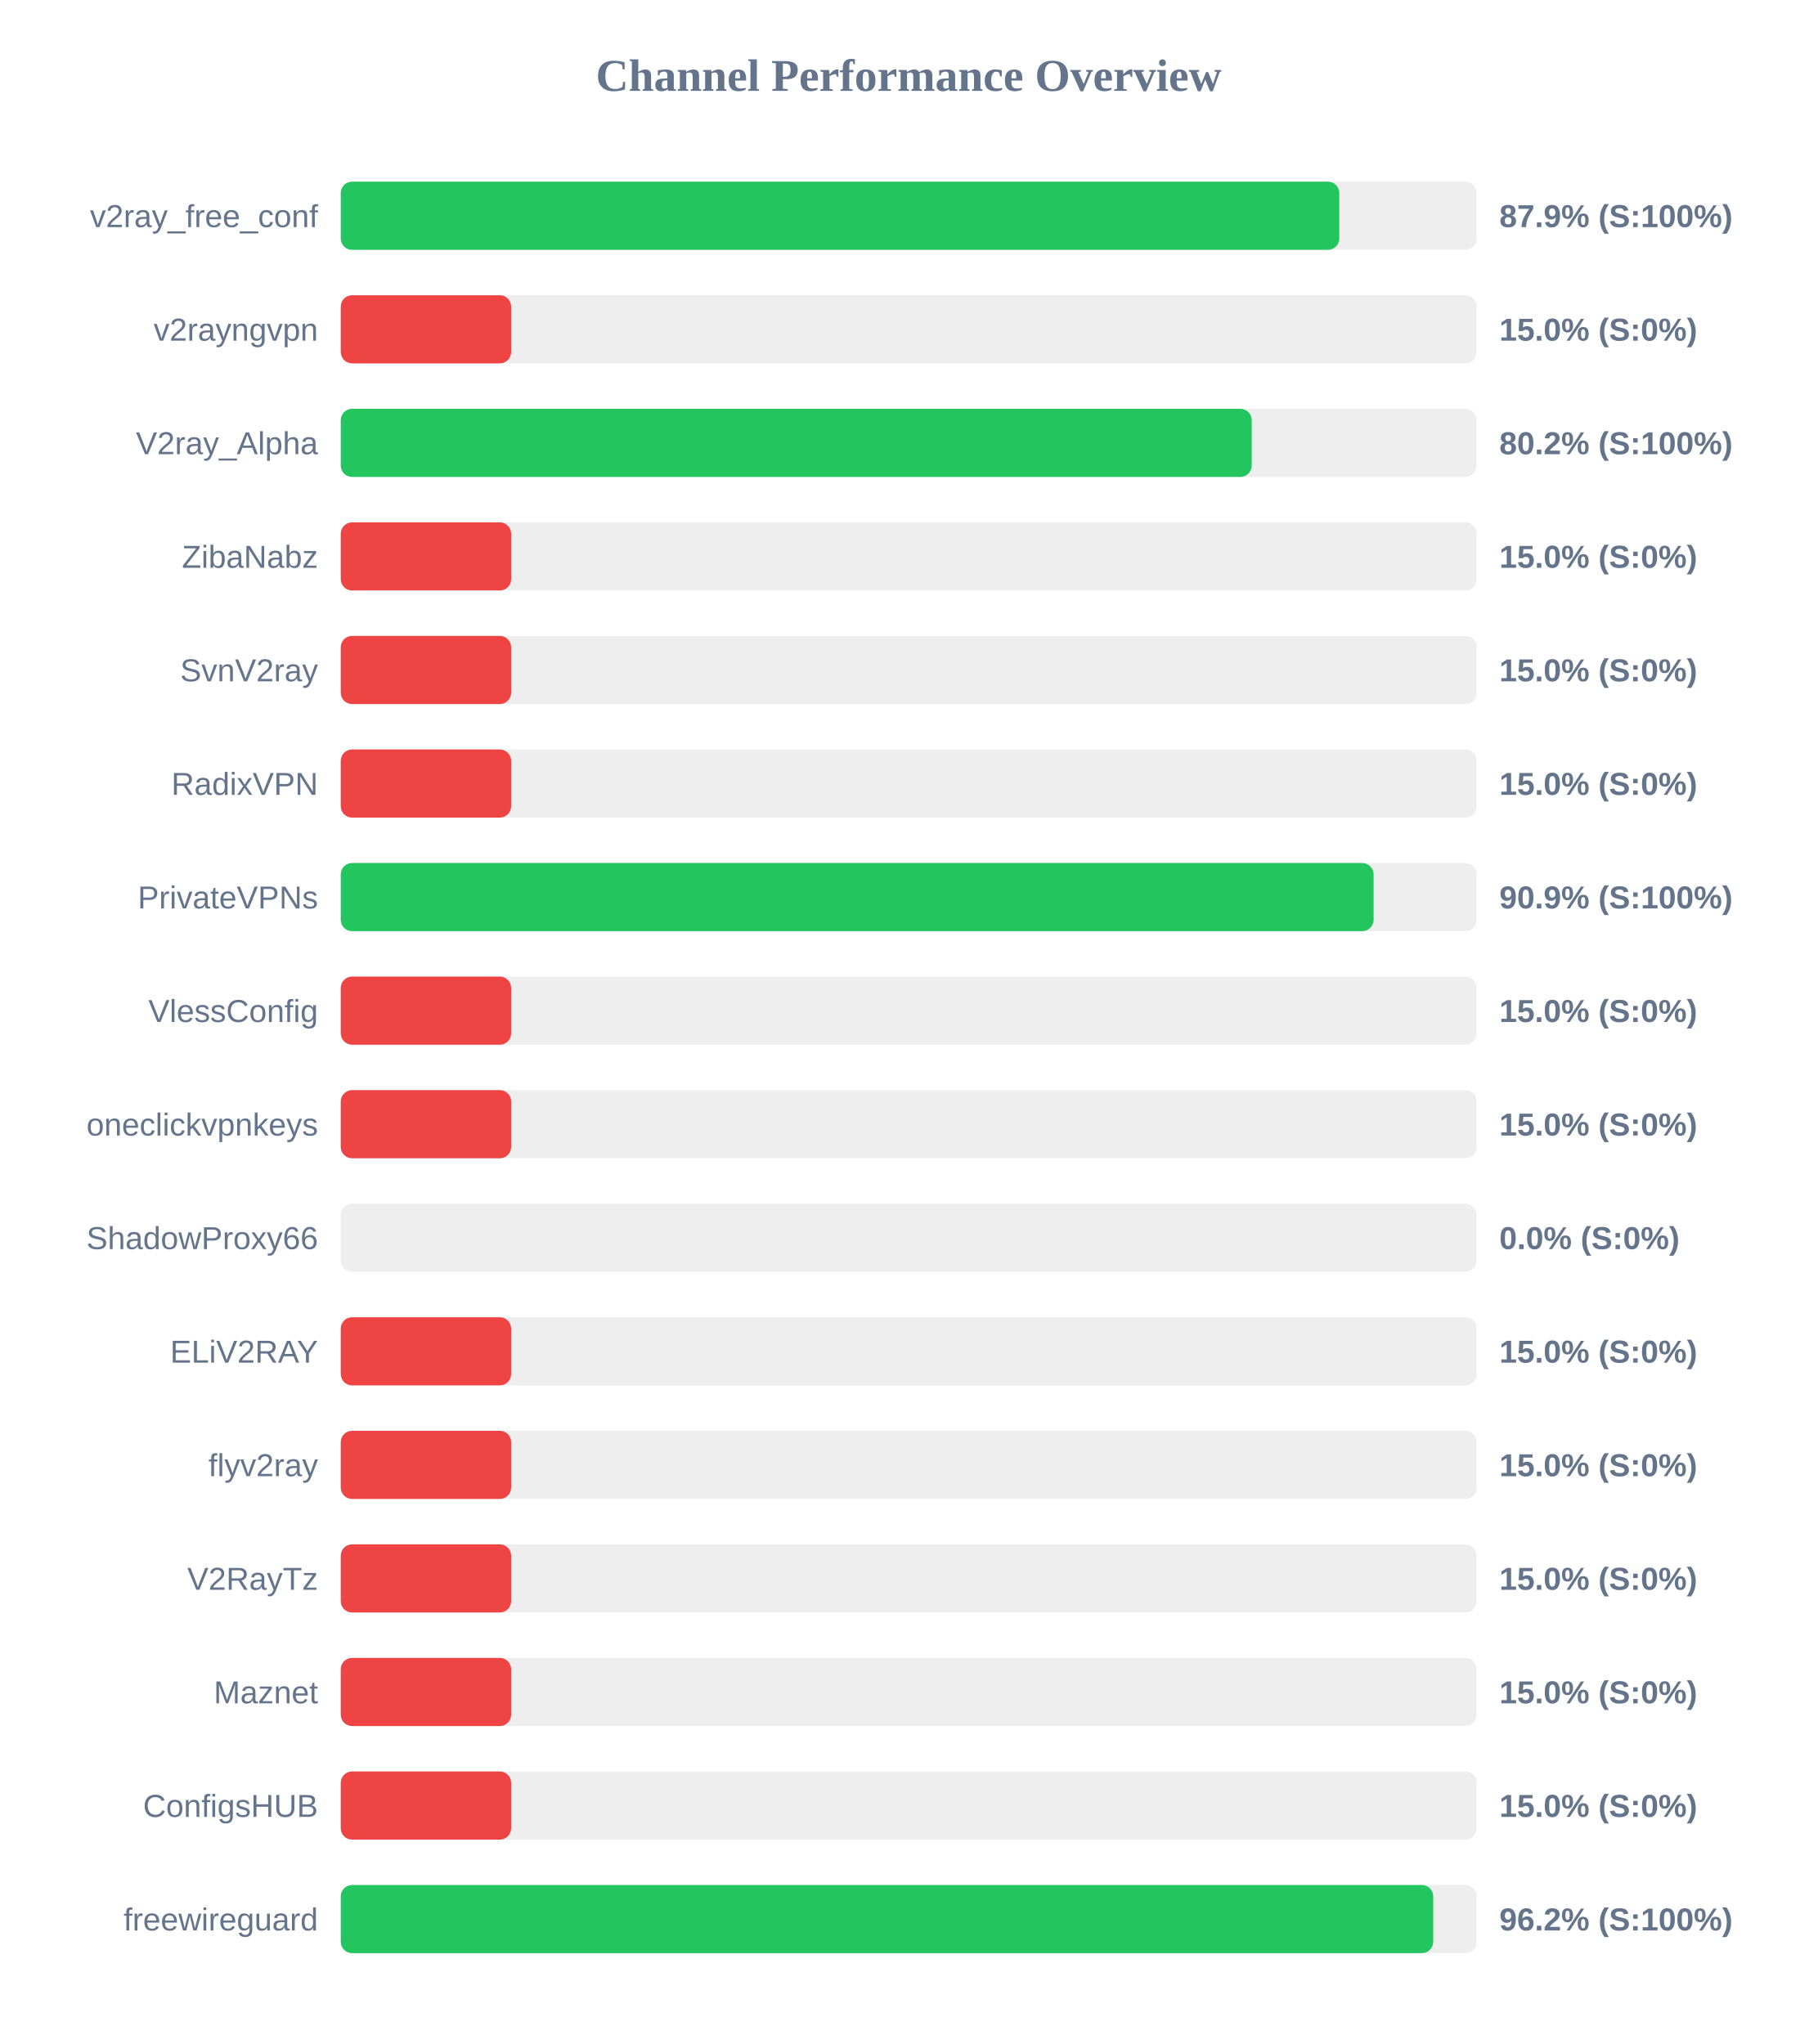
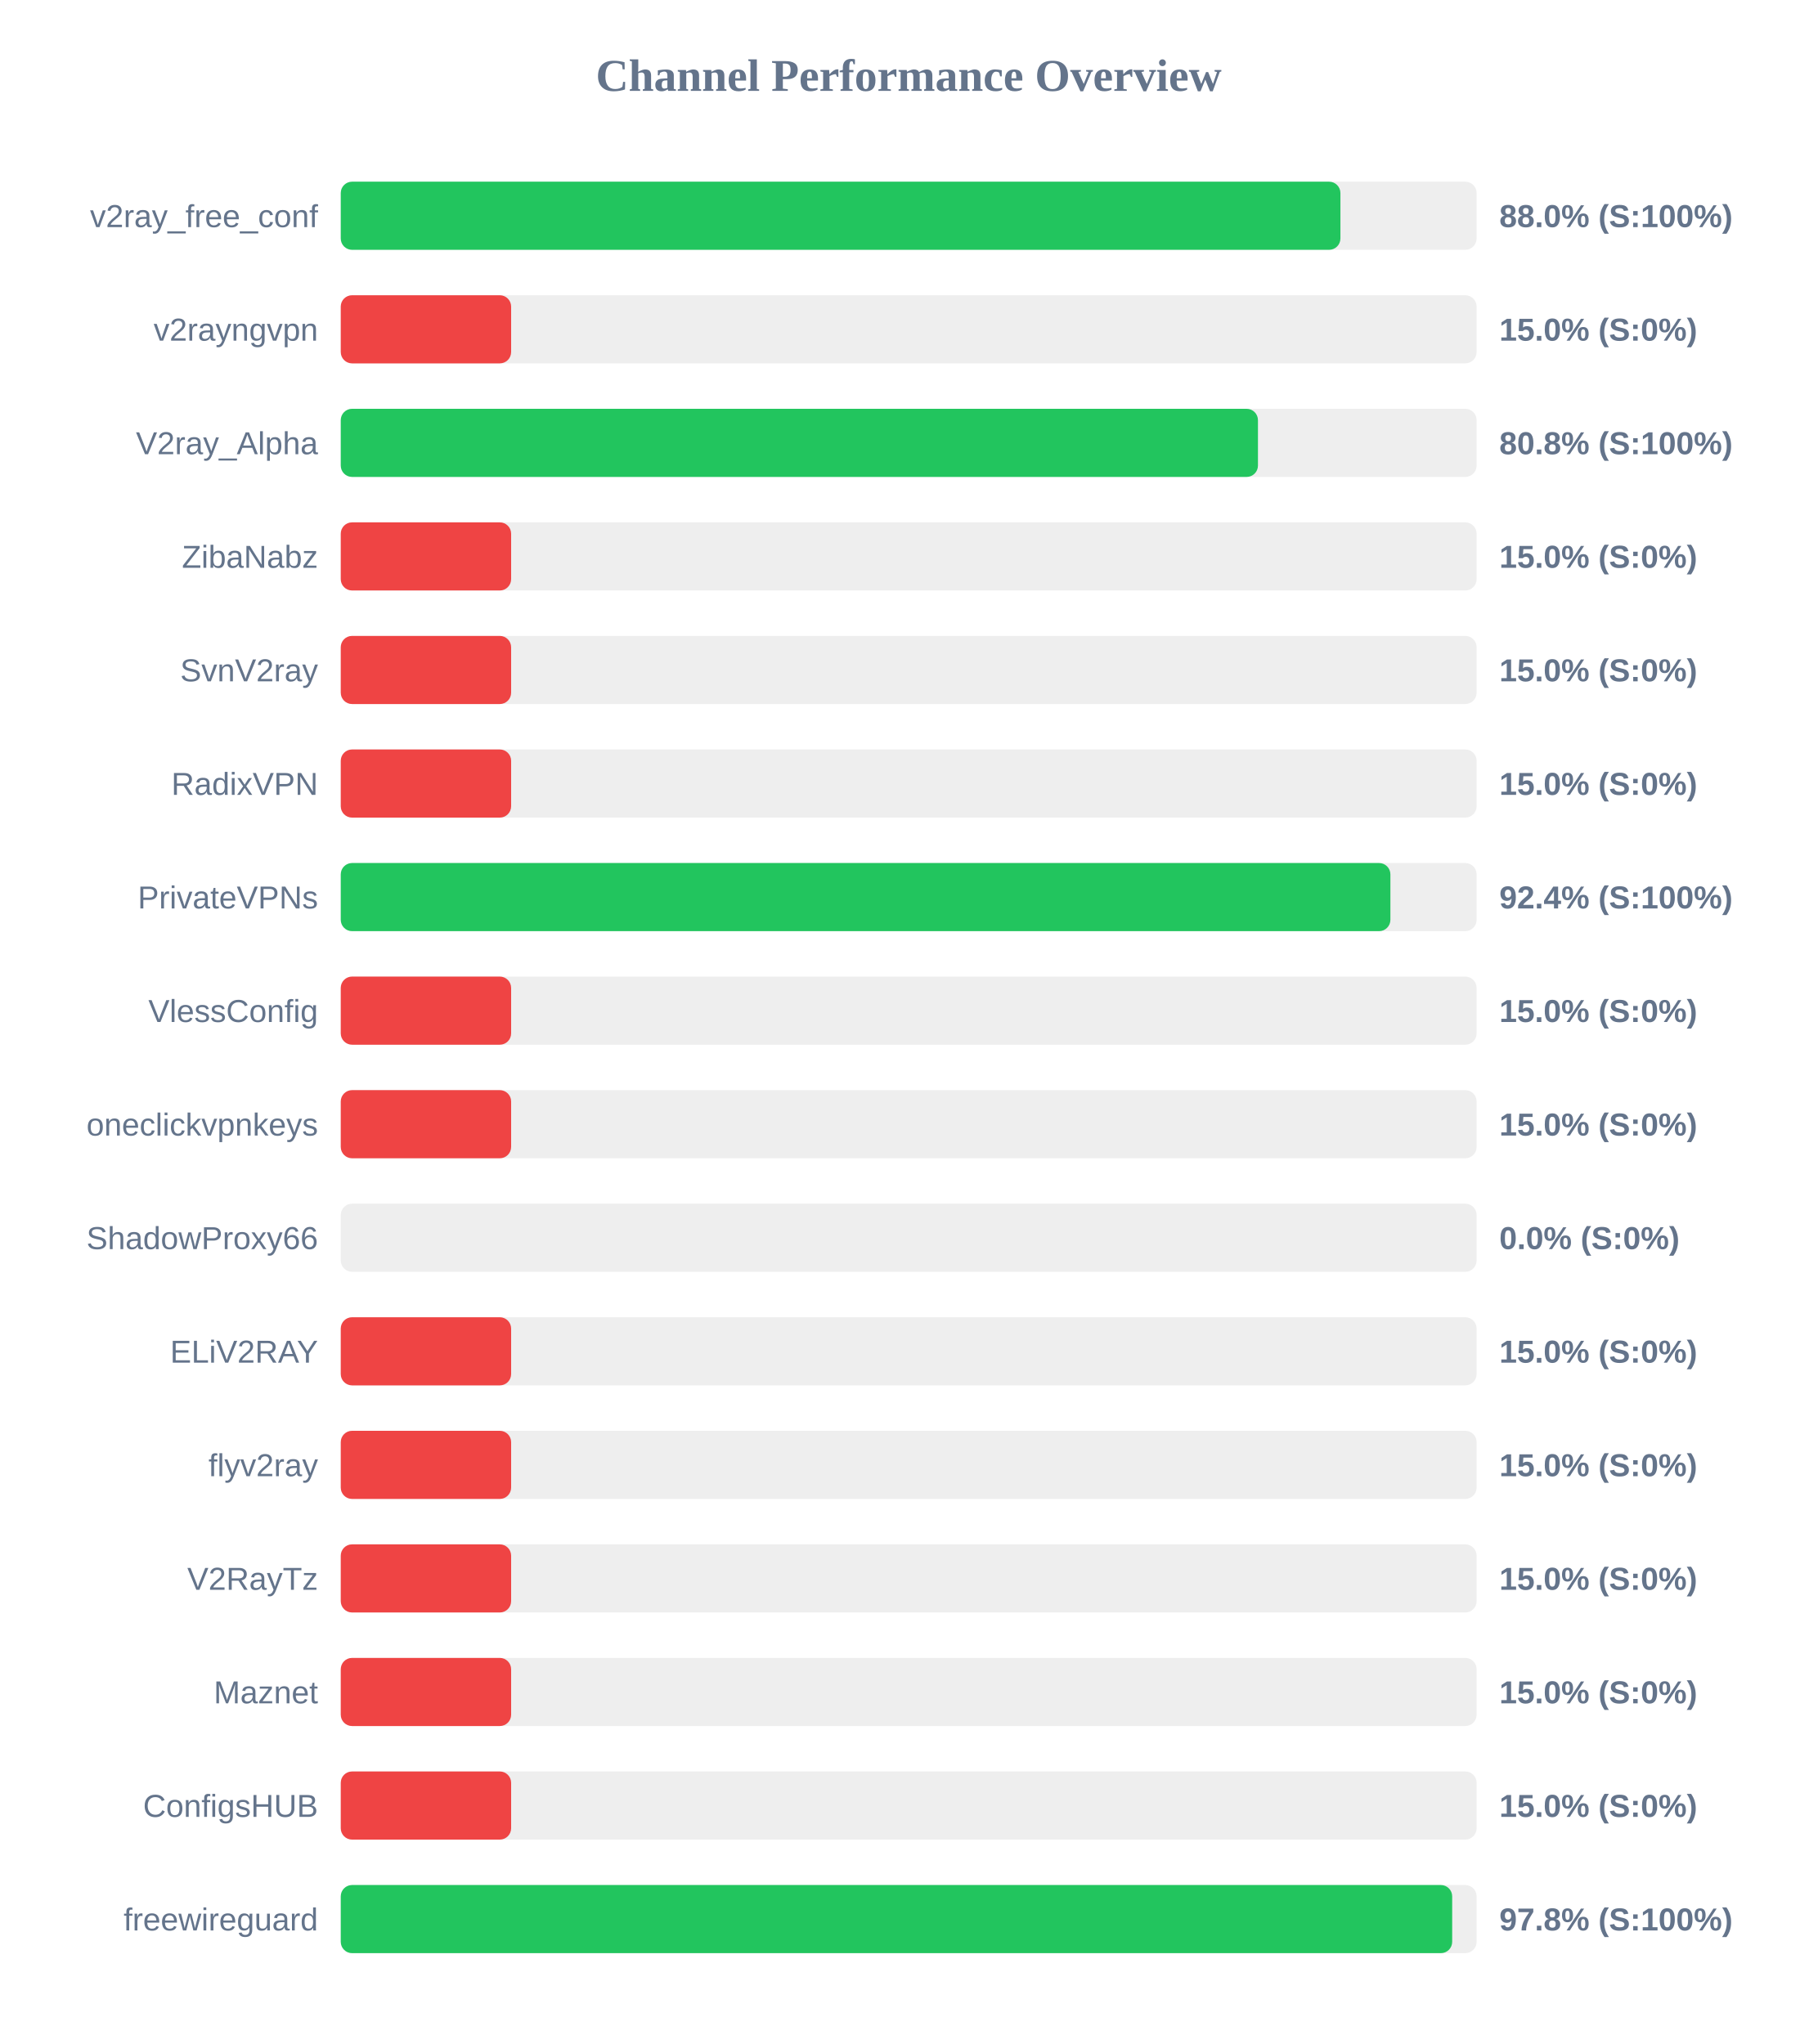
<svg xmlns="http://www.w3.org/2000/svg" width="800" height="900" version="1.1">
  <style>
        .row { font: 14px Arial; fill: #64748b; }
        .score { font: bold 14px Arial; fill: #64748b; }
    </style>
  <text x="400" y="40" text-anchor="middle" font-size="20px" font-weight="bold" fill="#64748b">Channel Performance Overview</text>
  <rect x="150" y="80" width="500" height="30" fill="#eee" rx="5" />
-   <rect x="150" y="80" width="439.55" height="30" fill="#22c55e" rx="5" />
+   <rect x="150" y="80" width="440.05" height="30" fill="#22c55e" rx="5" />
  <text x="140" y="100" text-anchor="end" class="row">v2ray_free_conf</text>
-   <text x="660" y="100" text-anchor="start" class="score">87.9% (S:100%)</text>
+   <text x="660" y="100" text-anchor="start" class="score">88.0% (S:100%)</text>
  <rect x="150" y="130" width="500" height="30" fill="#eee" rx="5" />
  <rect x="150" y="130" width="75.0" height="30" fill="#ef4444" rx="5" />
  <text x="140" y="150" text-anchor="end" class="row">v2rayngvpn</text>
  <text x="660" y="150" text-anchor="start" class="score">15.0% (S:0%)</text>
  <rect x="150" y="180" width="500" height="30" fill="#eee" rx="5" />
-   <rect x="150" y="180" width="401.0" height="30" fill="#22c55e" rx="5" />
+   <rect x="150" y="180" width="403.75" height="30" fill="#22c55e" rx="5" />
  <text x="140" y="200" text-anchor="end" class="row">V2ray_Alpha</text>
-   <text x="660" y="200" text-anchor="start" class="score">80.2% (S:100%)</text>
+   <text x="660" y="200" text-anchor="start" class="score">80.8% (S:100%)</text>
  <rect x="150" y="230" width="500" height="30" fill="#eee" rx="5" />
  <rect x="150" y="230" width="75.0" height="30" fill="#ef4444" rx="5" />
  <text x="140" y="250" text-anchor="end" class="row">ZibaNabz</text>
  <text x="660" y="250" text-anchor="start" class="score">15.0% (S:0%)</text>
  <rect x="150" y="280" width="500" height="30" fill="#eee" rx="5" />
  <rect x="150" y="280" width="75.0" height="30" fill="#ef4444" rx="5" />
  <text x="140" y="300" text-anchor="end" class="row">SvnV2ray</text>
  <text x="660" y="300" text-anchor="start" class="score">15.0% (S:0%)</text>
  <rect x="150" y="330" width="500" height="30" fill="#eee" rx="5" />
  <rect x="150" y="330" width="75.0" height="30" fill="#ef4444" rx="5" />
  <text x="140" y="350" text-anchor="end" class="row">RadixVPN</text>
  <text x="660" y="350" text-anchor="start" class="score">15.0% (S:0%)</text>
  <rect x="150" y="380" width="500" height="30" fill="#eee" rx="5" />
-   <rect x="150" y="380" width="454.65" height="30" fill="#22c55e" rx="5" />
+   <rect x="150" y="380" width="462.05" height="30" fill="#22c55e" rx="5" />
  <text x="140" y="400" text-anchor="end" class="row">PrivateVPNs</text>
-   <text x="660" y="400" text-anchor="start" class="score">90.9% (S:100%)</text>
+   <text x="660" y="400" text-anchor="start" class="score">92.4% (S:100%)</text>
  <rect x="150" y="430" width="500" height="30" fill="#eee" rx="5" />
  <rect x="150" y="430" width="75.0" height="30" fill="#ef4444" rx="5" />
  <text x="140" y="450" text-anchor="end" class="row">VlessConfig</text>
  <text x="660" y="450" text-anchor="start" class="score">15.0% (S:0%)</text>
  <rect x="150" y="480" width="500" height="30" fill="#eee" rx="5" />
  <rect x="150" y="480" width="75.0" height="30" fill="#ef4444" rx="5" />
  <text x="140" y="500" text-anchor="end" class="row">oneclickvpnkeys</text>
  <text x="660" y="500" text-anchor="start" class="score">15.0% (S:0%)</text>
  <rect x="150" y="530" width="500" height="30" fill="#eee" rx="5" />
  <rect x="150" y="530" width="0.0" height="30" fill="#ef4444" rx="5" />
  <text x="140" y="550" text-anchor="end" class="row">ShadowProxy66</text>
  <text x="660" y="550" text-anchor="start" class="score">0.0% (S:0%)</text>
  <rect x="150" y="580" width="500" height="30" fill="#eee" rx="5" />
  <rect x="150" y="580" width="75.0" height="30" fill="#ef4444" rx="5" />
  <text x="140" y="600" text-anchor="end" class="row">ELiV2RAY</text>
  <text x="660" y="600" text-anchor="start" class="score">15.0% (S:0%)</text>
  <rect x="150" y="630" width="500" height="30" fill="#eee" rx="5" />
  <rect x="150" y="630" width="75.0" height="30" fill="#ef4444" rx="5" />
  <text x="140" y="650" text-anchor="end" class="row">flyv2ray</text>
  <text x="660" y="650" text-anchor="start" class="score">15.0% (S:0%)</text>
  <rect x="150" y="680" width="500" height="30" fill="#eee" rx="5" />
  <rect x="150" y="680" width="75.0" height="30" fill="#ef4444" rx="5" />
  <text x="140" y="700" text-anchor="end" class="row">V2RayTz</text>
  <text x="660" y="700" text-anchor="start" class="score">15.0% (S:0%)</text>
  <rect x="150" y="730" width="500" height="30" fill="#eee" rx="5" />
  <rect x="150" y="730" width="75.0" height="30" fill="#ef4444" rx="5" />
  <text x="140" y="750" text-anchor="end" class="row">Maznet</text>
  <text x="660" y="750" text-anchor="start" class="score">15.0% (S:0%)</text>
  <rect x="150" y="780" width="500" height="30" fill="#eee" rx="5" />
  <rect x="150" y="780" width="75.0" height="30" fill="#ef4444" rx="5" />
  <text x="140" y="800" text-anchor="end" class="row">ConfigsHUB</text>
  <text x="660" y="800" text-anchor="start" class="score">15.0% (S:0%)</text>
  <rect x="150" y="830" width="500" height="30" fill="#eee" rx="5" />
-   <rect x="150" y="830" width="480.9" height="30" fill="#22c55e" rx="5" />
+   <rect x="150" y="830" width="489.25" height="30" fill="#22c55e" rx="5" />
  <text x="140" y="850" text-anchor="end" class="row">freewireguard</text>
-   <text x="660" y="850" text-anchor="start" class="score">96.2% (S:100%)</text>
+   <text x="660" y="850" text-anchor="start" class="score">97.8% (S:100%)</text>
</svg>
